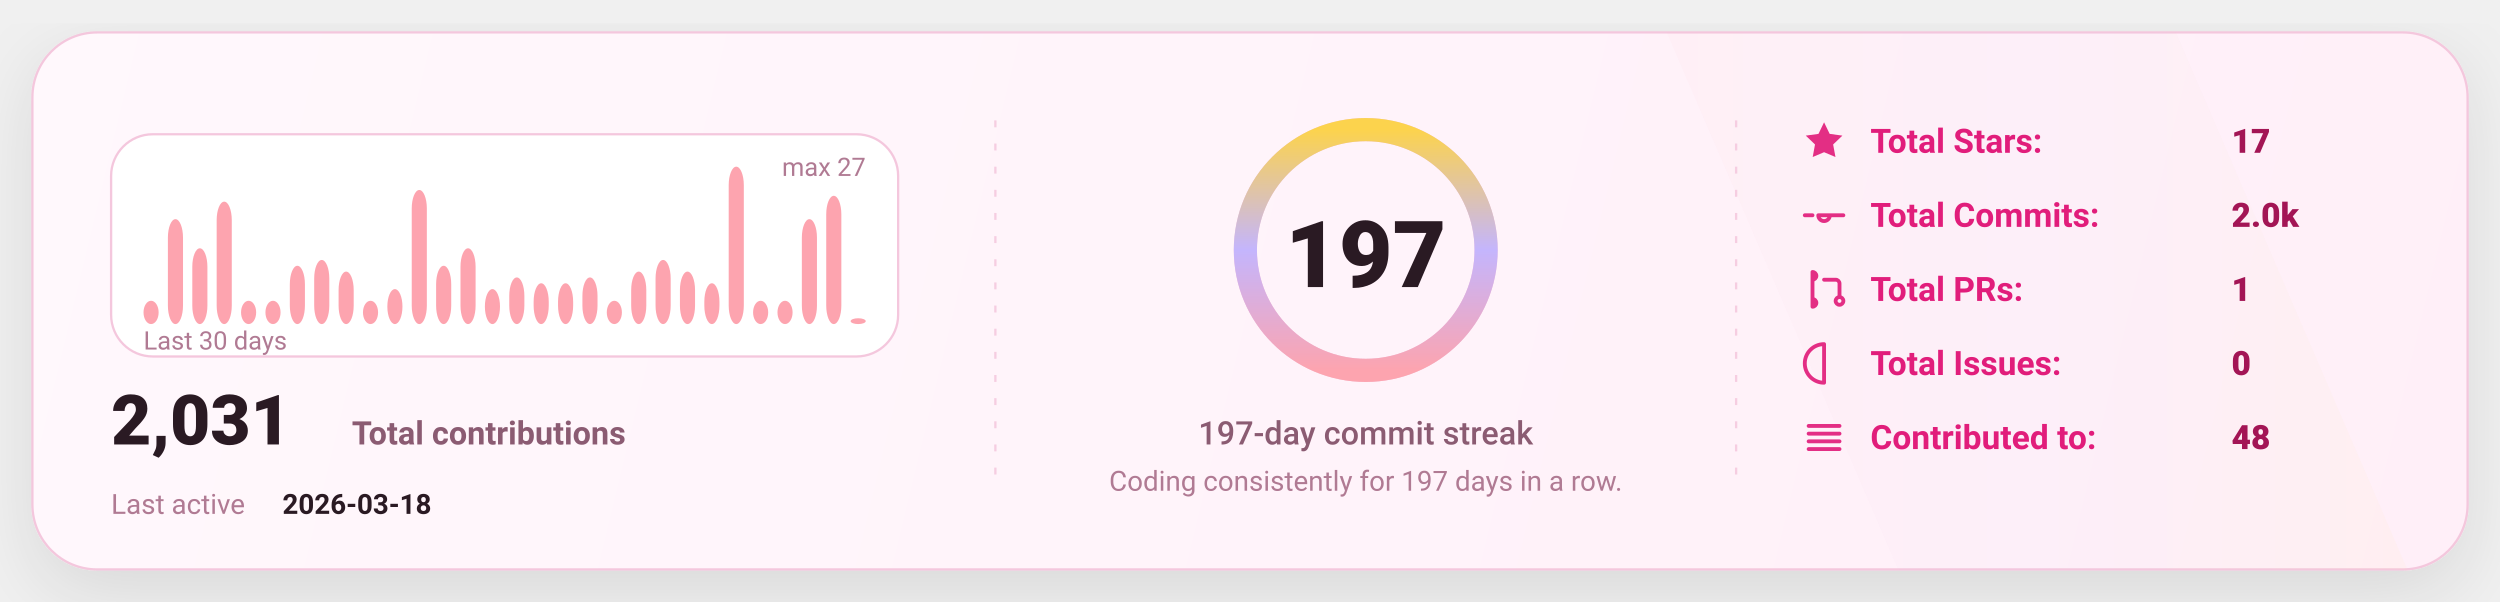
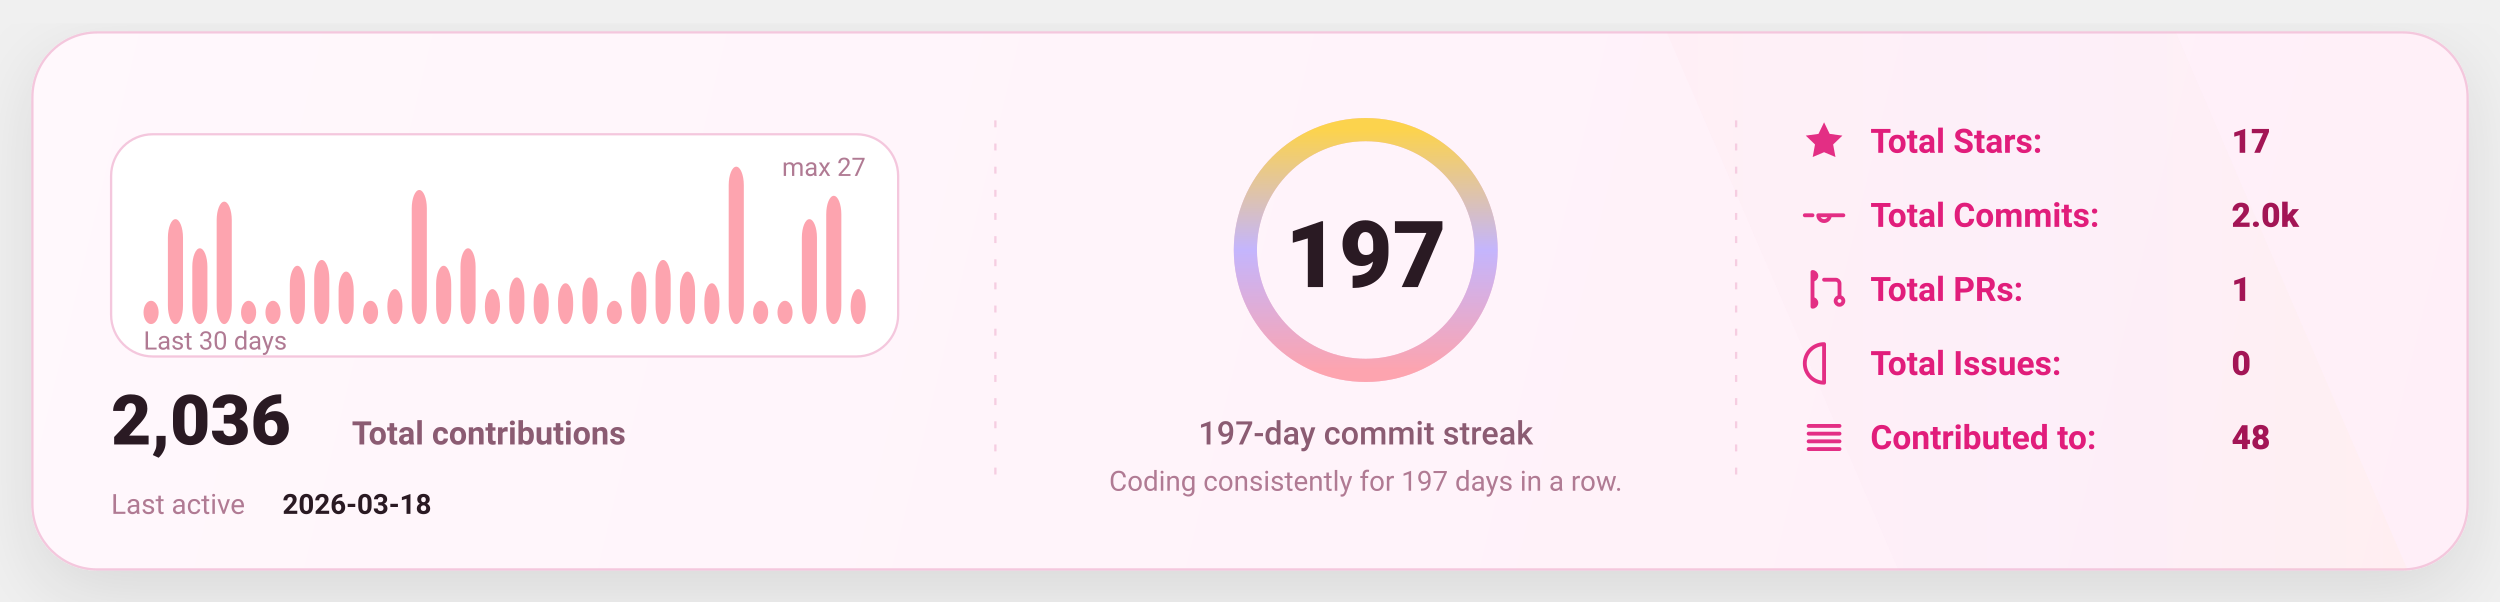
<svg xmlns="http://www.w3.org/2000/svg" width="1080" height="260" viewBox="0 0 1080 260" fill="none" role="img" aria-label="GitHub stats card">
  <defs>
    <linearGradient id="bg" x1="0" y1="0" x2="1080" y2="260" gradientUnits="userSpaceOnUse">
      <stop stop-color="#FFF8FC" />
      <stop offset="1" stop-color="#FFEFF8" />
    </linearGradient>
    <linearGradient id="accent" x1="0" y1="0" x2="1" y2="0">
      <stop offset="0" stop-color="#FDA4AF" />
      <stop offset="0.5" stop-color="#C4B5FD" />
      <stop offset="1" stop-color="#FCD34D" />
    </linearGradient>
    <linearGradient id="chartFill" x1="0" y1="0" x2="0" y2="1">
      <stop stop-color="#FDA4AF" stop-opacity="0.18" />
      <stop offset="1" stop-color="#FDA4AF" stop-opacity="0" />
    </linearGradient>
    <filter id="shadow" x="-20%" y="-20%" width="140%" height="140%">
      <feDropShadow dx="0" dy="10" stdDeviation="16" flood-color="#000000" flood-opacity="0.1" />
    </filter>
    <style>
      text { font-family: "Comic Sans MS","Trebuchet MS","Segoe UI",system-ui,-apple-system,Roboto,Helvetica,Arial,sans-serif; dominant-baseline: alphabetic; }
    </style>
  </defs>
  <rect x="14" y="14" width="1052" height="232" rx="28" fill="url(#bg)" stroke="#F4C7DD" stroke-width="1" filter="url(#shadow)" />
  <path d="M720 14     L940 14     L1040 246     L820 246 Z" fill="url(#accent)" opacity="0.04" />
  <line x1="430" y1="52" x2="430" y2="208" stroke="#F4C7DD" stroke-width="1" stroke-dasharray="3 7" opacity="0.85" />
  <line x1="430" y1="52" x2="430" y2="208" stroke="url(#accent)" stroke-width="1.4" stroke-dasharray="2 7" opacity="0.65" />
  <line x1="750" y1="52" x2="750" y2="208" stroke="#F4C7DD" stroke-width="1" stroke-dasharray="3 7" opacity="0.85" />
  <line x1="750" y1="52" x2="750" y2="208" stroke="url(#accent)" stroke-width="1.4" stroke-dasharray="2 7" opacity="0.65" />
  <g transform="translate(48,58)">
    <rect x="0" y="0" width="340" height="96" rx="18" fill="#FFFFFF" stroke="#F4C7DD" />
    <rect x="14.00" y="71.93" width="6.53" height="10.07" rx="8.00" fill="#FDA4AF" />
    <rect x="24.53" y="36.67" width="6.53" height="45.33" rx="8.00" fill="#FDA4AF" />
    <rect x="35.07" y="49.26" width="6.53" height="32.74" rx="8.00" fill="#FDA4AF" />
    <rect x="45.60" y="29.11" width="6.53" height="52.89" rx="8.00" fill="#FDA4AF" />
    <rect x="56.13" y="71.93" width="6.53" height="10.07" rx="8.00" fill="#FDA4AF" />
    <rect x="66.67" y="71.93" width="6.53" height="10.07" rx="8.00" fill="#FDA4AF" />
    <rect x="77.20" y="56.81" width="6.53" height="25.19" rx="8.00" fill="#FDA4AF" />
    <rect x="87.73" y="54.30" width="6.53" height="27.70" rx="8.00" fill="#FDA4AF" />
    <rect x="98.27" y="59.33" width="6.53" height="22.67" rx="8.00" fill="#FDA4AF" />
    <rect x="108.80" y="71.93" width="6.53" height="10.07" rx="8.00" fill="#FDA4AF" />
    <rect x="119.33" y="66.89" width="6.53" height="15.11" rx="8.00" fill="#FDA4AF" />
    <rect x="129.87" y="24.07" width="6.53" height="57.93" rx="8.00" fill="#FDA4AF" />
    <rect x="140.40" y="56.81" width="6.53" height="25.19" rx="8.00" fill="#FDA4AF" />
    <rect x="150.93" y="49.26" width="6.53" height="32.74" rx="8.00" fill="#FDA4AF" />
    <rect x="161.47" y="66.89" width="6.53" height="15.11" rx="8.00" fill="#FDA4AF" />
    <rect x="172.00" y="61.85" width="6.53" height="20.15" rx="8.00" fill="#FDA4AF" />
    <rect x="182.53" y="64.37" width="6.53" height="17.63" rx="8.00" fill="#FDA4AF" />
    <rect x="193.07" y="64.37" width="6.53" height="17.63" rx="8.00" fill="#FDA4AF" />
    <rect x="203.60" y="61.85" width="6.53" height="20.15" rx="8.00" fill="#FDA4AF" />
    <rect x="214.13" y="71.93" width="6.53" height="10.07" rx="8.00" fill="#FDA4AF" />
    <rect x="224.67" y="59.33" width="6.53" height="22.67" rx="8.00" fill="#FDA4AF" />
    <rect x="235.20" y="54.30" width="6.53" height="27.70" rx="8.00" fill="#FDA4AF" />
    <rect x="245.73" y="59.33" width="6.53" height="22.67" rx="8.00" fill="#FDA4AF" />
    <rect x="256.27" y="64.37" width="6.53" height="17.63" rx="8.00" fill="#FDA4AF" />
    <rect x="266.80" y="14.00" width="6.53" height="68.00" rx="8.00" fill="#FDA4AF" />
    <rect x="277.33" y="71.93" width="6.53" height="10.07" rx="8.00" fill="#FDA4AF" />
    <rect x="287.87" y="71.93" width="6.53" height="10.07" rx="8.00" fill="#FDA4AF" />
    <rect x="298.40" y="36.67" width="6.53" height="45.33" rx="8.00" fill="#FDA4AF" />
    <rect x="308.93" y="26.59" width="6.53" height="55.41" rx="8.00" fill="#FDA4AF" />
-     <rect x="319.47" y="79.48" width="6.53" height="2.52" rx="8.00" fill="#FDA4AF" />
+     <rect x="319.47" y="66.89" width="6.53" height="15.11" rx="8.00" fill="#FDA4AF" />
    <text x="14" y="93.00" fill="#B07A93" font-size="11">
      Last 30 days
    </text>
    <text x="326.00" y="18" text-anchor="end" fill="#B07A93" font-size="11">
      max 27
    </text>
    <g transform="translate(0,134)">
      <text x="0" y="0" fill="#2A1A23" font-size="30" font-weight="820">
-         2,031
+         2,036
      </text>
      <text x="104" y="0" fill="#8B5B72" font-size="14" font-weight="650">
        Total contributions
      </text>
      <text x="0" y="30" fill="#B07A93" font-size="12">
        Last active
      </text>
      <text x="74" y="30" fill="#2A1A23" font-size="12" font-weight="700">
        2026-03-18
      </text>
    </g>
  </g>
  <g>
    <circle cx="590" cy="108" r="52" stroke="#F4C7DD" stroke-width="10" />
    <circle cx="590" cy="108" r="52" stroke="url(#accent)" stroke-width="10" stroke-linecap="round" stroke-dasharray="326.73 326.73" transform="rotate(-90 590 108)" />
    <text x="590" y="124.00" text-anchor="middle" fill="#2A1A23" font-size="40" font-weight="900">
      197
    </text>
    <text x="590" y="192.00" text-anchor="middle" fill="#8B5B72" font-size="14" font-weight="450">
      197-day commit streak
    </text>
    <text x="590" y="212.00" text-anchor="middle" fill="#B07A93" font-size="12" font-weight="420">
      Coding consistently for 197 days in a row.
    </text>
  </g>
  <g transform="translate(778,66)">
    <g transform="translate(0,0)">
      <g transform="translate(0,-15)">
        <svg x="0" y="0" width="20" height="20" viewBox="0 0 24 24" fill="none">
          <path d="M12 2.2l2.9 6 6.6.9-4.8 4.6 1.2 6.5L12 17.7 6.1 20.2l1.2-6.5-4.8-4.6 6.6-.9L12 2.2z" fill="#E11D7B" opacity="0.92" />
        </svg>
      </g>
      <text x="30" y="0" fill="#E11D7B" font-size="14.5" font-weight="650">
            Total Stars:
          </text>
      <text x="186" y="0" fill="#A31555" font-size="14.5" font-weight="850">
            17
          </text>
    </g>
    <g transform="translate(0,32)">
      <g transform="translate(0,-15)">
        <svg x="0" y="0" width="20" height="20" viewBox="0 0 24 24" fill="none">
          <path d="M9 12a3 3 0 1 0 6 0Zm-7 0h4m8 0h8" stroke="#E11D7B" stroke-width="2" stroke-linecap="round" stroke-linejoin="round" opacity="0.92" />
        </svg>
      </g>
      <text x="30" y="0" fill="#E11D7B" font-size="14.5" font-weight="650">
            Total Commits:
          </text>
      <text x="186" y="0" fill="#A31555" font-size="14.5" font-weight="850">
            2.0k
          </text>
    </g>
    <g transform="translate(0,64)">
      <g transform="translate(0,-15)">
        <svg x="0" y="0" width="20" height="20" viewBox="0 0 24 24" fill="none">
          <path d="M6 4v16m0-13a2 2 0 1 0 0-4Zm0 14a2 2 0 1 0 0-4Zm6-14h6a2 2 0 0 1 2 2v7m0 0a2 2 0 1 0 0 4 2 2 0 0 0 0-4Z" stroke="#E11D7B" stroke-width="2" stroke-linecap="round" stroke-linejoin="round" opacity="0.92" />
        </svg>
      </g>
      <text x="30" y="0" fill="#E11D7B" font-size="14.5" font-weight="650">
            Total PRs:
          </text>
      <text x="186" y="0" fill="#A31555" font-size="14.5" font-weight="850">
            1
          </text>
    </g>
    <g transform="translate(0,96)">
      <g transform="translate(0,-15)">
        <svg x="0" y="0" width="20" height="20" viewBox="0 0 24 24" fill="none">
          <path d="M12 2a10 10 0 1 0 0 20Zm0 6v6m0 4h.01" stroke="#E11D7B" stroke-width="2" stroke-linecap="round" stroke-linejoin="round" opacity="0.92" />
        </svg>
      </g>
      <text x="30" y="0" fill="#E11D7B" font-size="14.5" font-weight="650">
            Total Issues:
          </text>
      <text x="186" y="0" fill="#A31555" font-size="14.5" font-weight="850">
            0
          </text>
    </g>
    <g transform="translate(0,128)">
      <g transform="translate(0,-15)">
        <svg x="0" y="0" width="20" height="20" viewBox="0 0 24 24" fill="none">
          <path d="M4 6h16M4 10h16M4 14h16M4 18h16" stroke="#E11D7B" stroke-width="2" stroke-linecap="round" stroke-linejoin="round" opacity="0.92" />
        </svg>
      </g>
      <text x="30" y="0" fill="#E11D7B" font-size="14.5" font-weight="650">
            Contributed to:
          </text>
      <text x="186" y="0" fill="#A31555" font-size="14.5" font-weight="850">
            48
          </text>
    </g>
  </g>
</svg>
